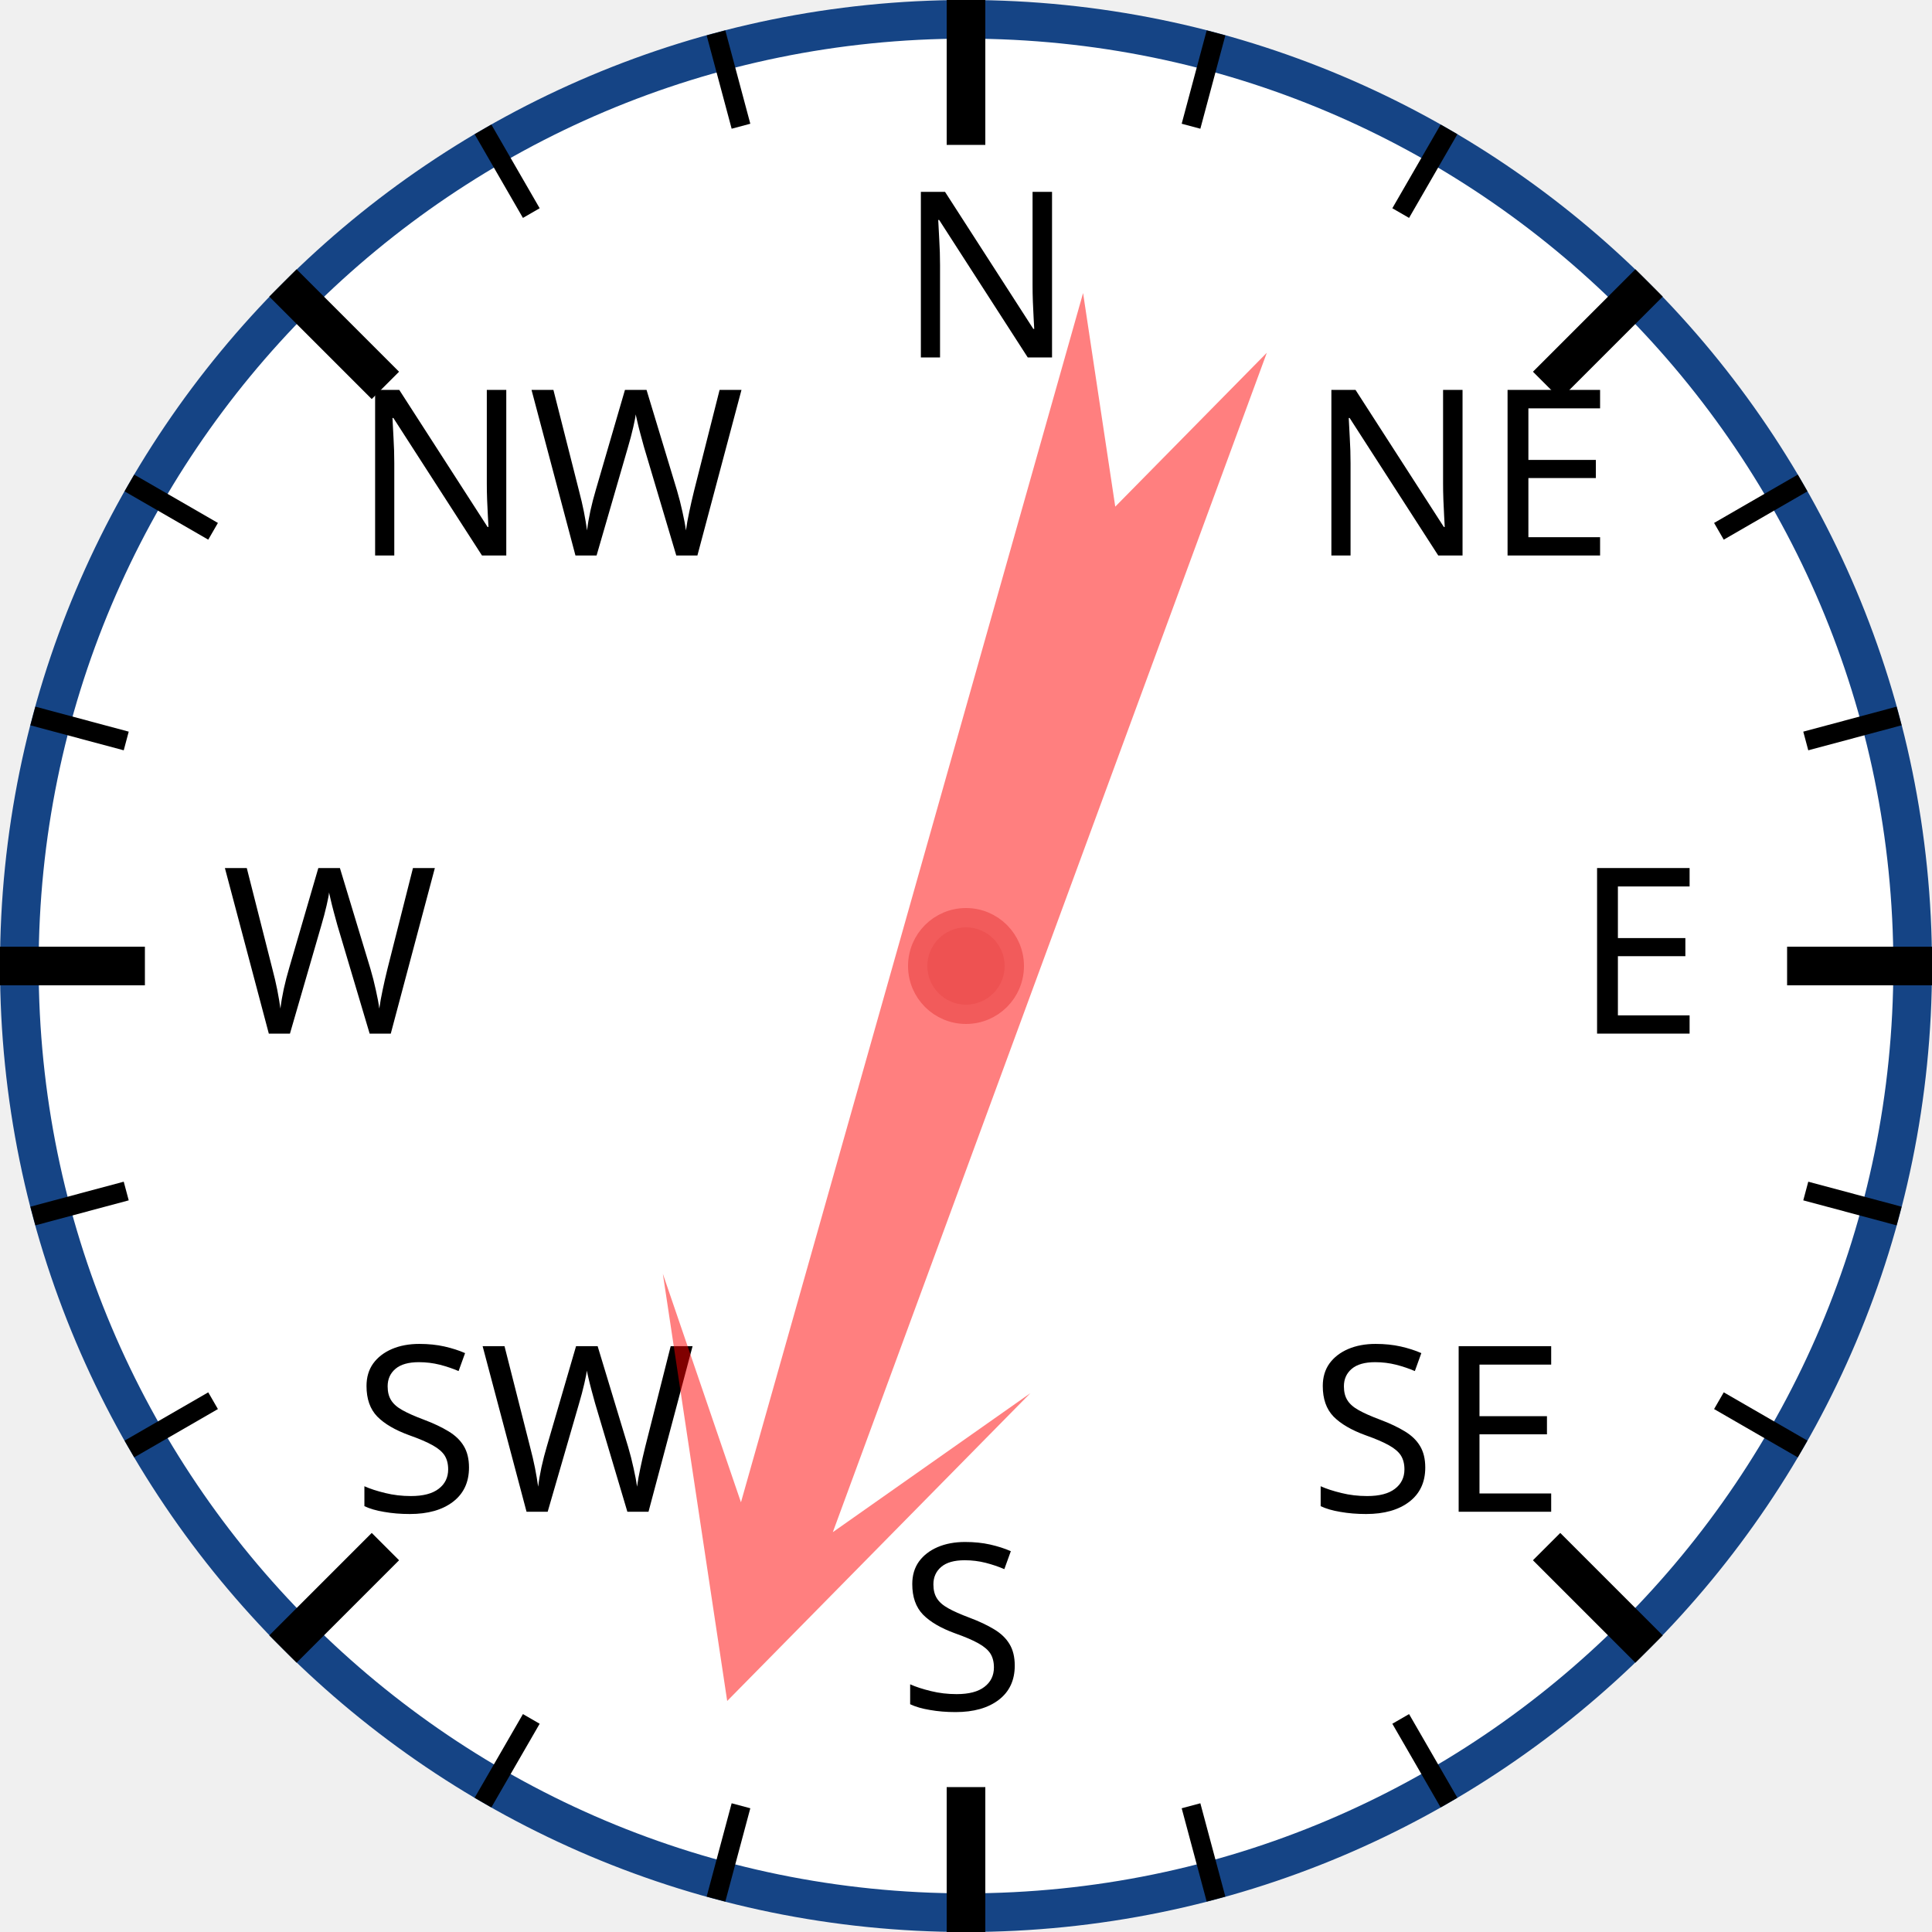
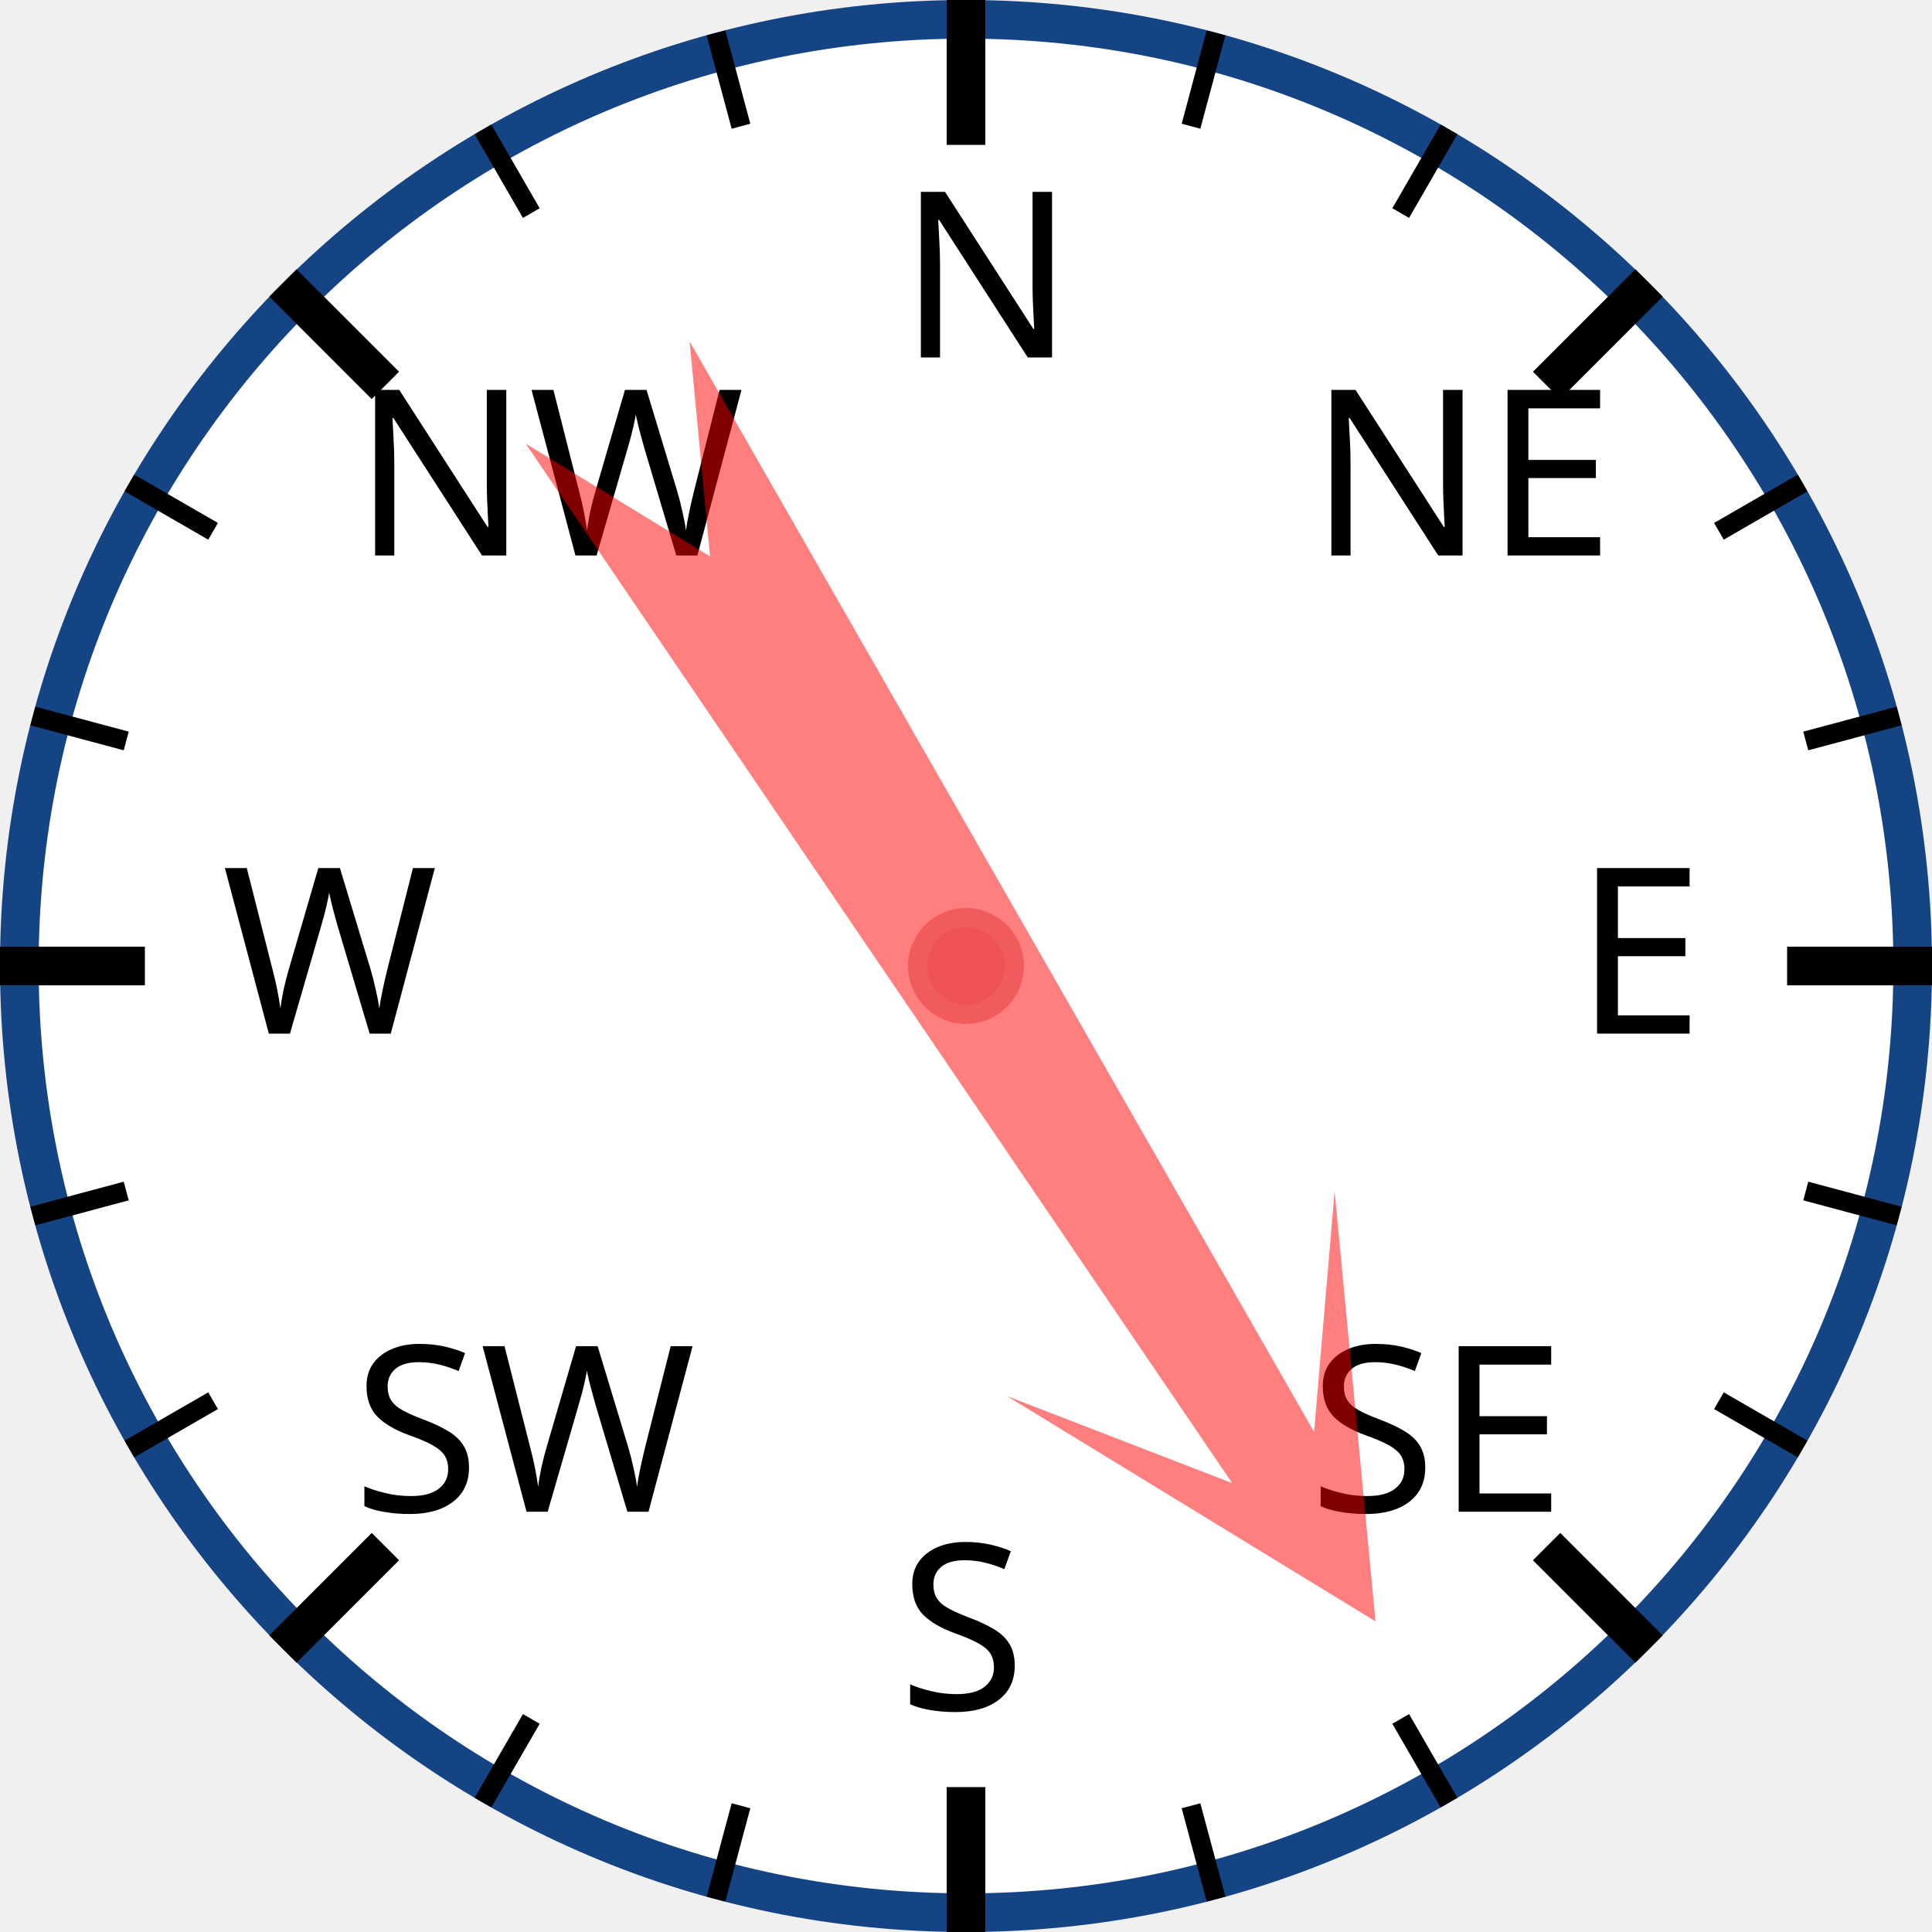
<svg xmlns="http://www.w3.org/2000/svg" width="120px" height="120px" viewBox="0 0 200 200">
  <circle cx="100" cy="100" r="98" style="fill: white; stroke: #154485; stroke-width: 4;" />
  <text x="93.0" y="37.0" style="font-family: sans-serif; font-size: 18pt;">N</text>
  <line x1="100.0" y1="0.0" x2="100.0" y2="15.0" style="stroke: black; stroke-width: 4;" />
  <line x1="74.118" y1="3.407" x2="76.706" y2="13.067" style="stroke: black; stroke-width: 2;" />
  <line x1="50" y1="13.397" x2="55" y2="22.058" style="stroke: black; stroke-width: 2;" />
  <text x="36.503" y="57.503" style="font-family: sans-serif; font-size: 18pt;">NW</text>
  <line x1="29.289" y1="29.289" x2="39.896" y2="39.896" style="stroke: black; stroke-width: 4;" />
  <line x1="13.397" y1="50" x2="22.058" y2="55" style="stroke: black; stroke-width: 2;" />
  <line x1="3.407" y1="74.118" x2="13.067" y2="76.706" style="stroke: black; stroke-width: 2;" />
  <text x="23.0" y="107.0" style="font-family: sans-serif; font-size: 18pt;">W</text>
  <line x1="0.0" y1="100.0" x2="15.0" y2="100.0" style="stroke: black; stroke-width: 4;" />
  <line x1="3.407" y1="125.882" x2="13.067" y2="123.294" style="stroke: black; stroke-width: 2;" />
  <line x1="13.397" y1="150" x2="22.058" y2="145" style="stroke: black; stroke-width: 2;" />
  <text x="36.503" y="156.497" style="font-family: sans-serif; font-size: 18pt;">SW</text>
  <line x1="29.289" y1="170.711" x2="39.896" y2="160.104" style="stroke: black; stroke-width: 4;" />
  <line x1="50" y1="186.603" x2="55" y2="177.942" style="stroke: black; stroke-width: 2;" />
  <line x1="74.118" y1="196.593" x2="76.706" y2="186.933" style="stroke: black; stroke-width: 2;" />
  <text x="93" y="177.0" style="font-family: sans-serif; font-size: 18pt;">S</text>
  <line x1="100" y1="200.0" x2="100" y2="185.0" style="stroke: black; stroke-width: 4;" />
  <line x1="125.882" y1="196.593" x2="123.294" y2="186.933" style="stroke: black; stroke-width: 2;" />
  <line x1="150.0" y1="186.603" x2="145.0" y2="177.942" style="stroke: black; stroke-width: 2;" />
  <text x="135.497" y="156.497" style="font-family: sans-serif; font-size: 18pt;">SE</text>
  <line x1="170.711" y1="170.711" x2="160.104" y2="160.104" style="stroke: black; stroke-width: 4;" />
  <line x1="186.603" y1="150" x2="177.942" y2="145" style="stroke: black; stroke-width: 2;" />
  <line x1="196.593" y1="125.882" x2="186.933" y2="123.294" style="stroke: black; stroke-width: 2;" />
  <text x="163.0" y="107" style="font-family: sans-serif; font-size: 18pt;">E</text>
  <line x1="200.0" y1="100" x2="185.0" y2="100" style="stroke: black; stroke-width: 4;" />
  <line x1="196.593" y1="74.118" x2="186.933" y2="76.706" style="stroke: black; stroke-width: 2;" />
  <line x1="186.603" y1="50" x2="177.942" y2="55" style="stroke: black; stroke-width: 2;" />
  <text x="135.497" y="57.503" style="font-family: sans-serif; font-size: 18pt;">NE</text>
  <line x1="170.711" y1="29.289" x2="160.104" y2="39.896" style="stroke: black; stroke-width: 4;" />
  <line x1="150" y1="13.397" x2="145" y2="22.058" style="stroke: black; stroke-width: 2;" />
  <line x1="125.882" y1="3.407" x2="123.294" y2="13.067" style="stroke: black; stroke-width: 2;" />
-   <polygon points="100 20 120 60 105 40 110 170 100 150 90 170 95 40 80 60" style="fill: red; fill-opacity: 0.5;" transform="rotate(198,100,100)" />
+   <polygon points="100 20 120 60 105 40 110 170 100 150 90 170 95 40 80 60" style="fill: red; fill-opacity: 0.5;" transform="rotate(148,100,100)" />
  <circle cx="100" cy="100" r="5" style="fill: #EE5252; stroke: #F25B5B; stroke-width: 2;" />
</svg>
